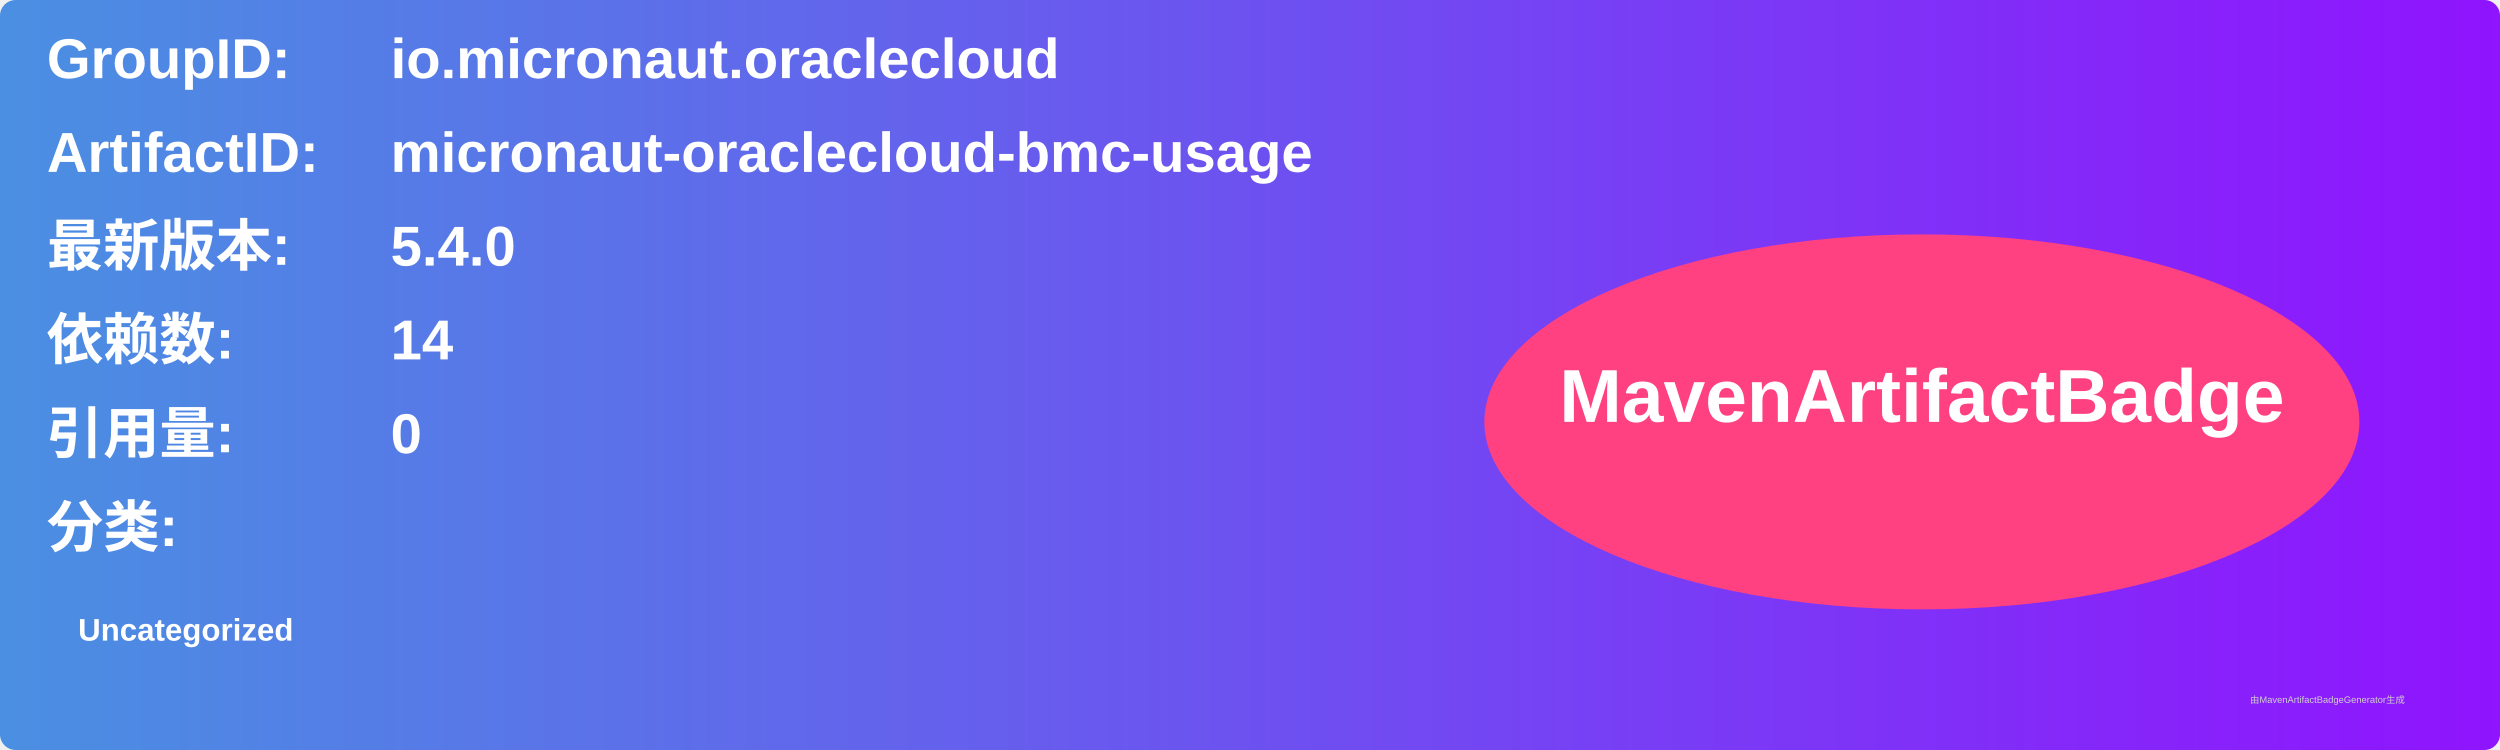
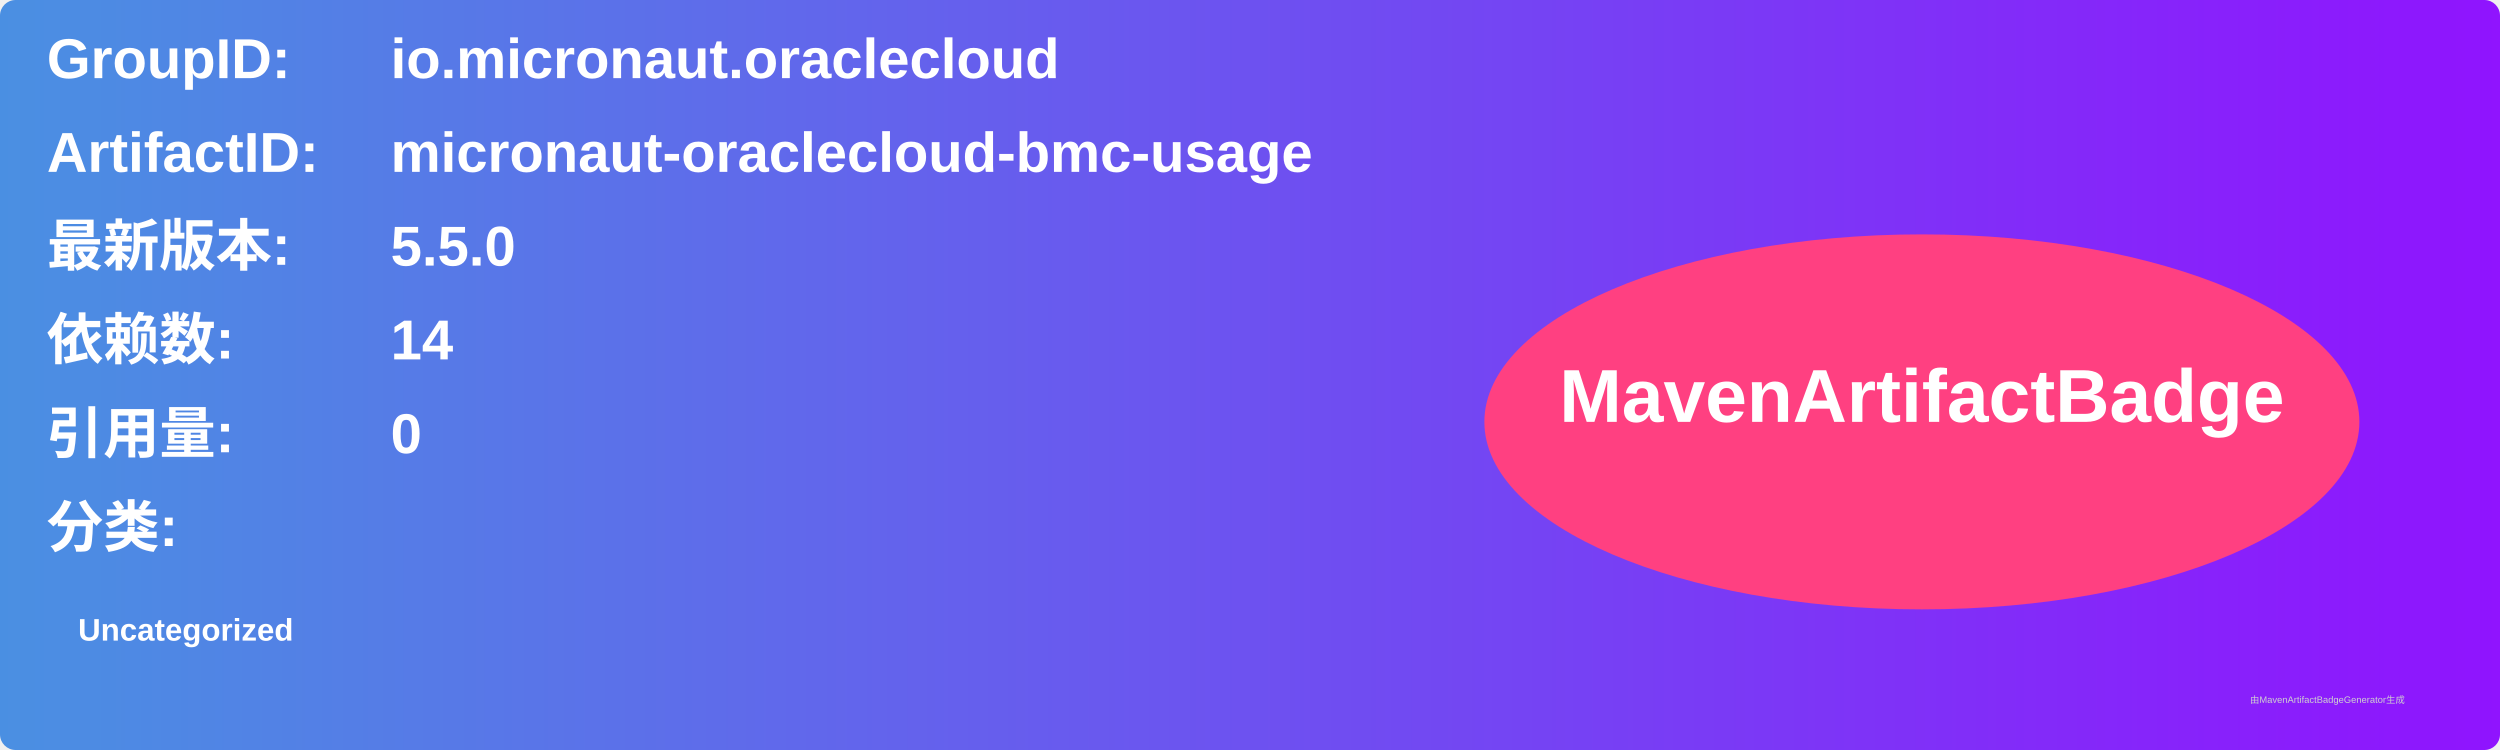
<svg xmlns="http://www.w3.org/2000/svg" width="800" height="240" viewBox="0 0 800 240">
  <linearGradient id="grad" x1="0%" y1="0%" x2="100%" y2="0%">
    <stop offset="0%" stop-color="#4a90e2" />
    <stop offset="100%" stop-color="#9013fe" />
  </linearGradient>
  <rect width="100%" height="100%" rx="5" ry="5" fill="url(#grad)" />
  <g transform="translate(15, 15)">
    <text x="0" y="10" font-family="Arial" font-size="18" fill="white" font-weight="bold" width="260">GroupID:</text>
    <text x="110" y="10" font-family="Arial" font-size="18" fill="white" font-weight="bold" width="460">io.micronaut.oraclecloud</text>
    <text x="0" y="40" font-family="Arial" font-size="18" fill="white" font-weight="bold" width="260">ArtifactID:</text>
    <text x="110" y="40" font-family="Arial" font-size="18" fill="white" font-weight="bold" width="460">micronaut-oraclecloud-bmc-usage</text>
    <text x="0" y="70" font-family="Arial" font-size="18" fill="white" font-weight="bold">最新版本:</text>
    <text x="110" y="70" font-family="Arial" font-size="18" fill="white" font-weight="bold">
-       <tspan font-weight="bold">5.4.0</tspan>
+       <tspan font-weight="bold">5.5.0</tspan>
    </text>
    <text x="0" y="100" font-family="Arial" font-size="18" fill="white" font-weight="bold">依赖数: </text>
    <text x="110" y="100" font-family="Arial" font-size="18" fill="white">
      <tspan font-weight="bold">14</tspan>
    </text>
    <text x="0" y="130" font-family="Arial" font-size="18" fill="white" font-weight="bold">引用量: </text>
    <text x="110" y="130" font-family="Arial" font-size="18" fill="white">
      <tspan font-weight="bold">0</tspan>
    </text>
    <text x="0" y="160" font-family="Arial" font-size="18" fill="white" font-weight="bold">分类:</text>
    <text x="10" y="190" font-family="Arial" font-size="10" fill="white">
      <tspan font-weight="bold">Uncategorized</tspan>
    </text>
    <ellipse cx="600" cy="120" rx="140" ry="60" fill="#ff4081" />
    <text x="600" y="120" text-anchor="middle" font-family="Arial" font-size="24" fill="white" font-weight="bold">MavenArtifactBadge</text>
  </g>
  <text x="720" y="225" font-family="Arial" font-size="3" fill="#d0d0d0">由MavenArtifactBadgeGenerator生成</text>
</svg>
